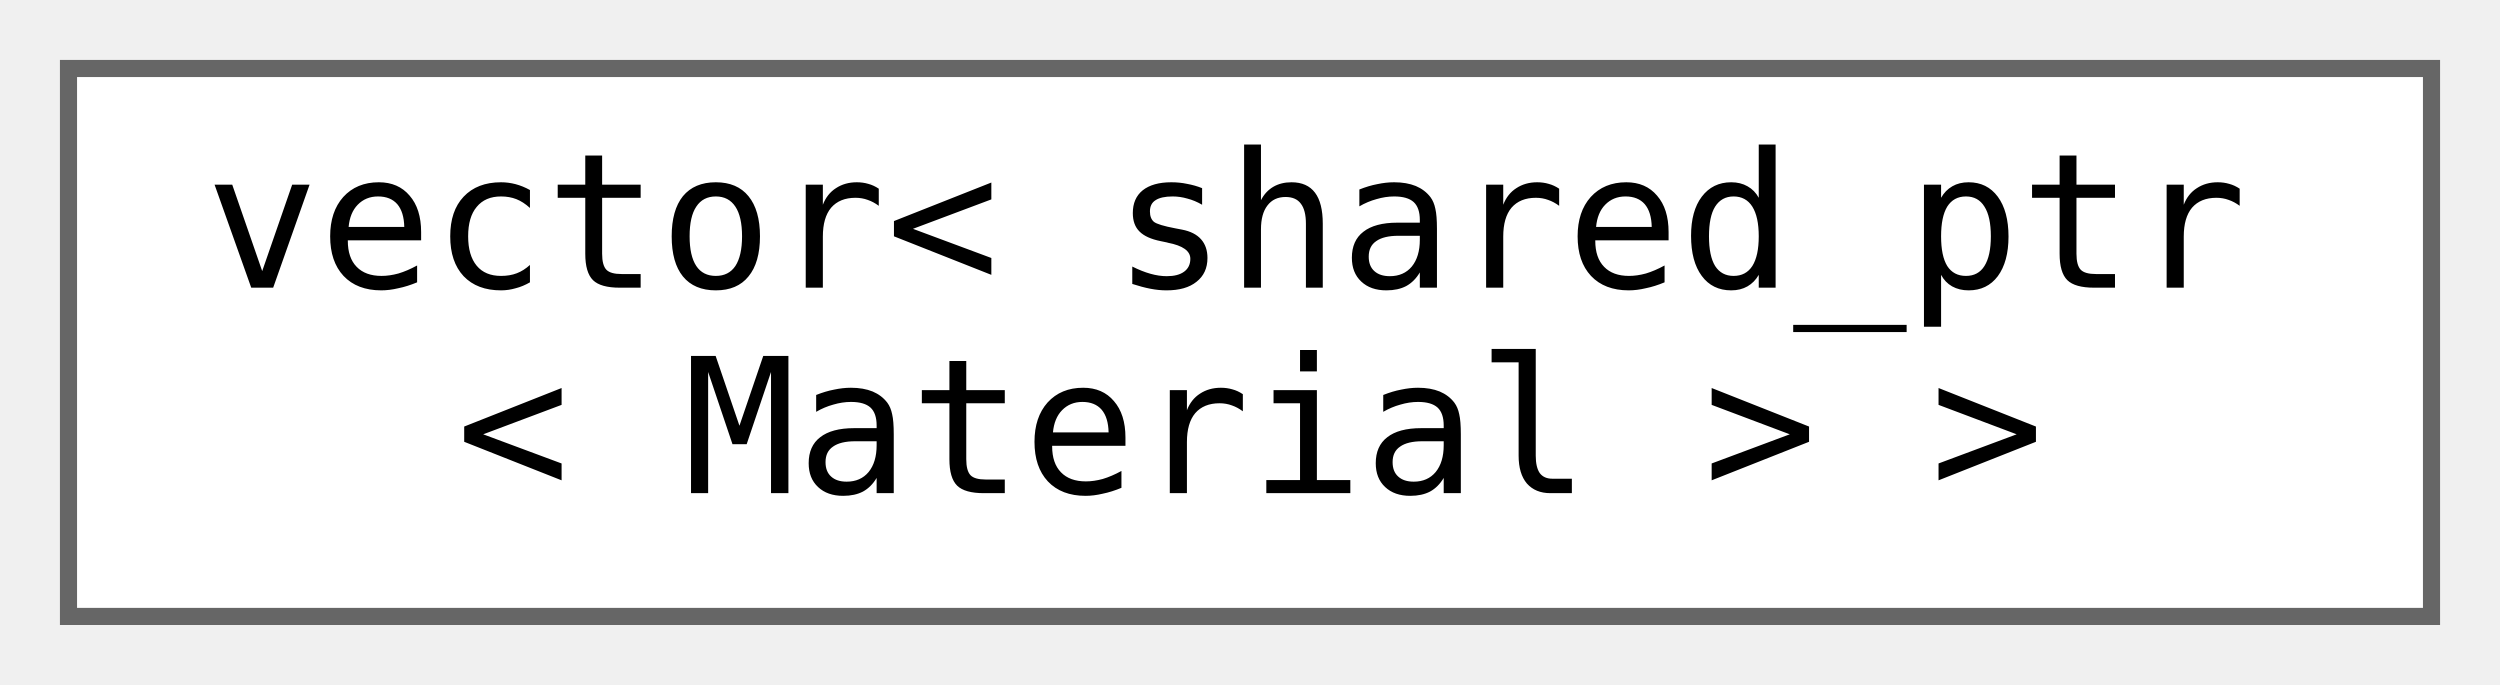
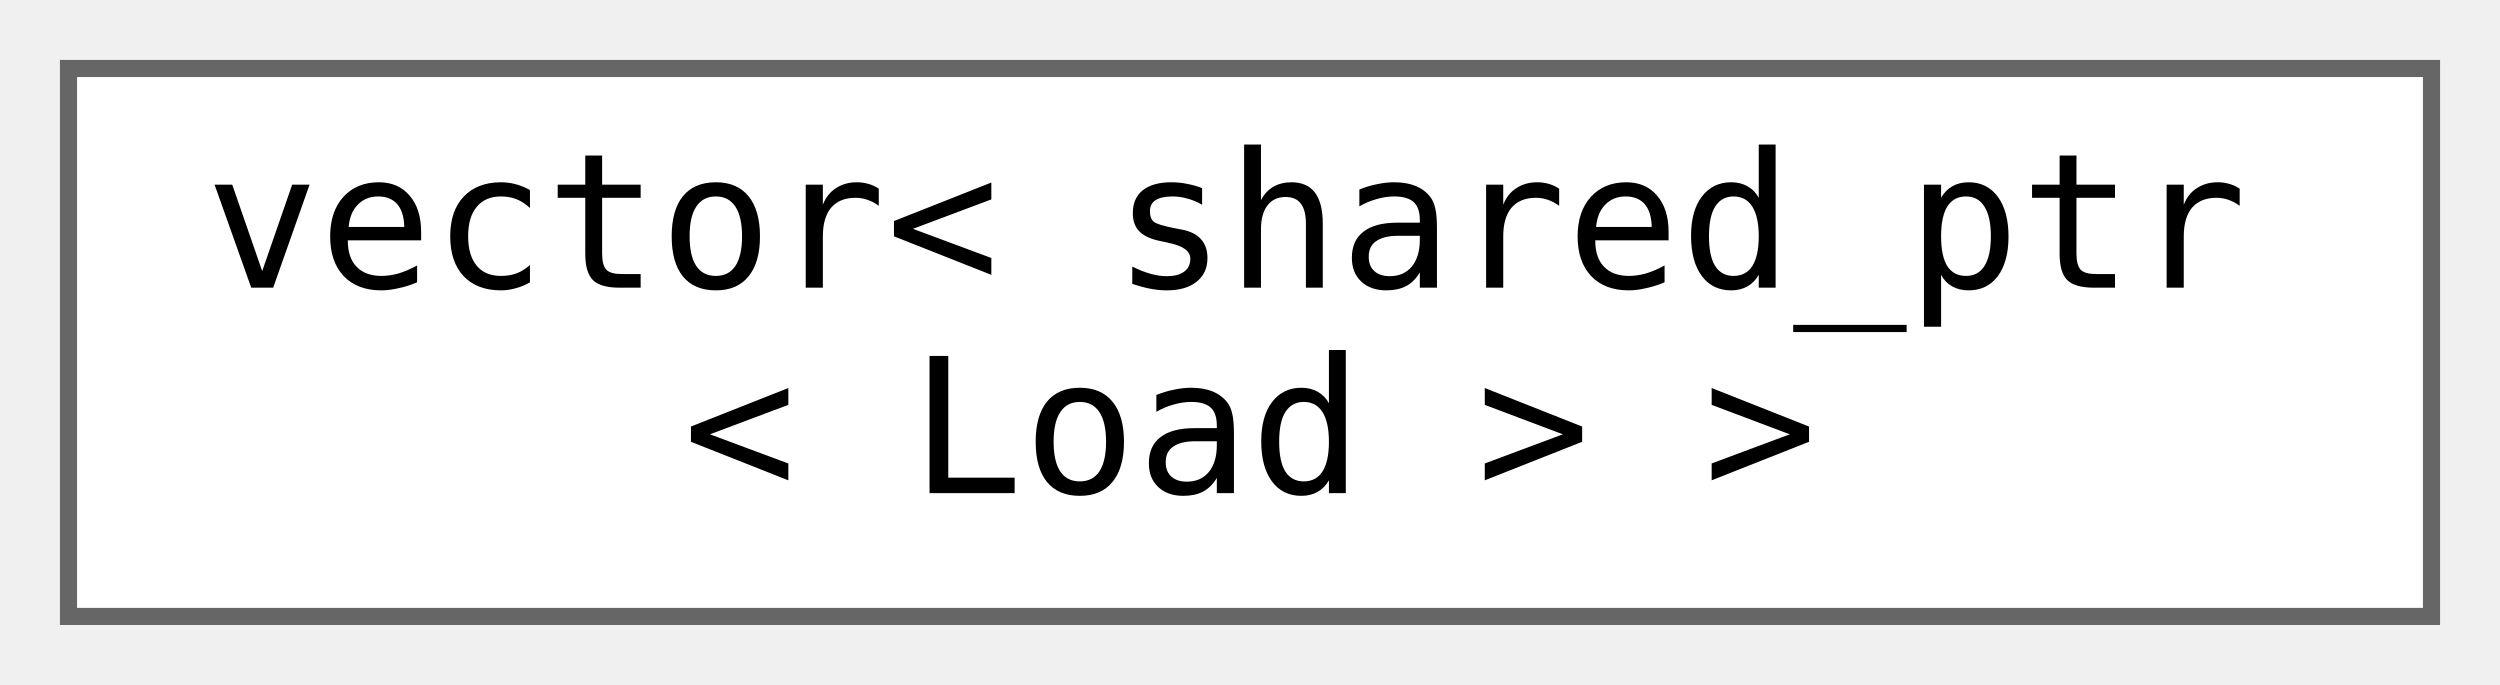
<svg xmlns="http://www.w3.org/2000/svg" xmlns:xlink="http://www.w3.org/1999/xlink" width="146pt" height="40pt" viewBox="0.00 0.00 146.00 40.00">
  <g id="graph0" class="graph" transform="scale(1 1) rotate(0) translate(4 36)">
    <g id="Node000000" class="node">
      <g id="a_Node000000">
-         <a xlink:href="dc/d03/classstd_1_1vector_3_01shared__ptr_3_01_material_01_4_01_4.html" target="_top" xlink:title=" ">
+         <a xlink:href="d3/dee/classstd_1_1vector_3_01shared__ptr_3_01_load_01_4_01_4.html" target="_top" xlink:title=" ">
          <polygon fill="white" stroke="#666666" points="138,-32 0,-32 0,0 138,0 138,-32" />
          <text text-anchor="start" x="8" y="-19.2" font-family="Consolas" font-size="11.00">vector&lt; shared_ptr</text>
-           <text text-anchor="middle" x="69" y="-7.2" font-family="Consolas" font-size="11.00">&lt; Material &gt; &gt;</text>
+           <text text-anchor="middle" x="69" y="-7.2" font-family="Consolas" font-size="11.00">&lt; Load &gt; &gt;</text>
        </a>
      </g>
    </g>
  </g>
</svg>
